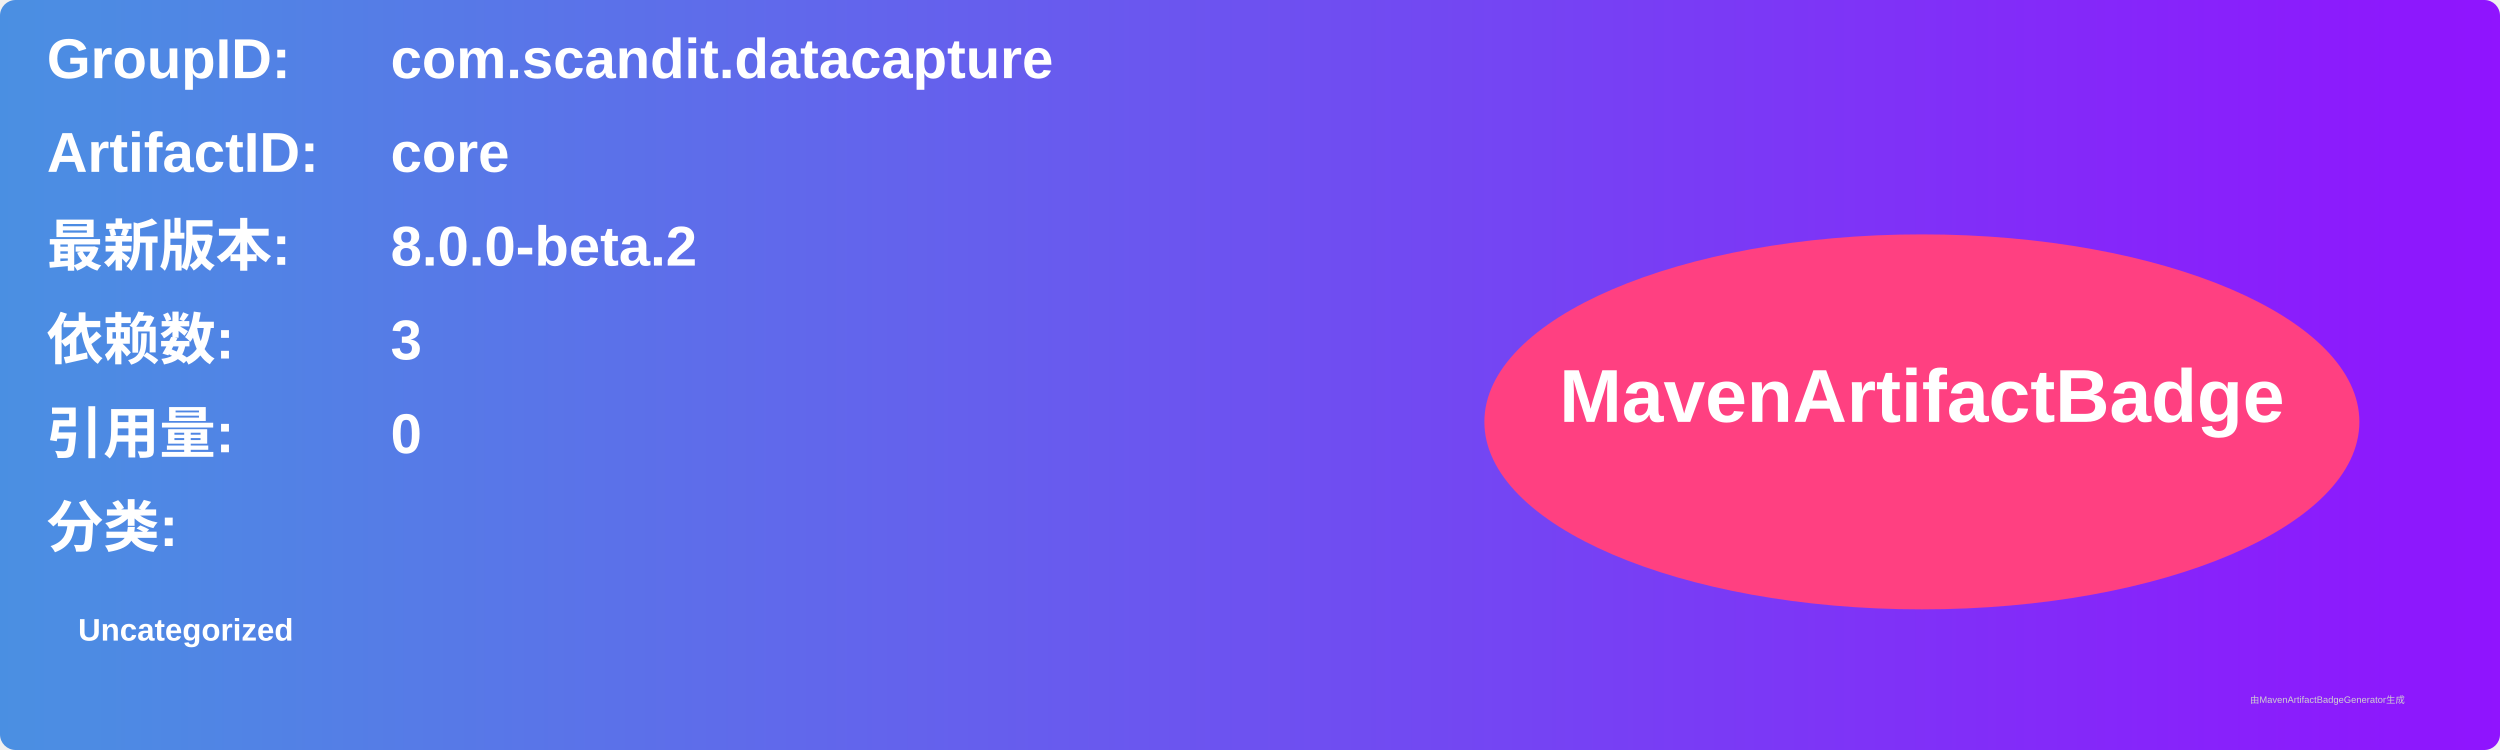
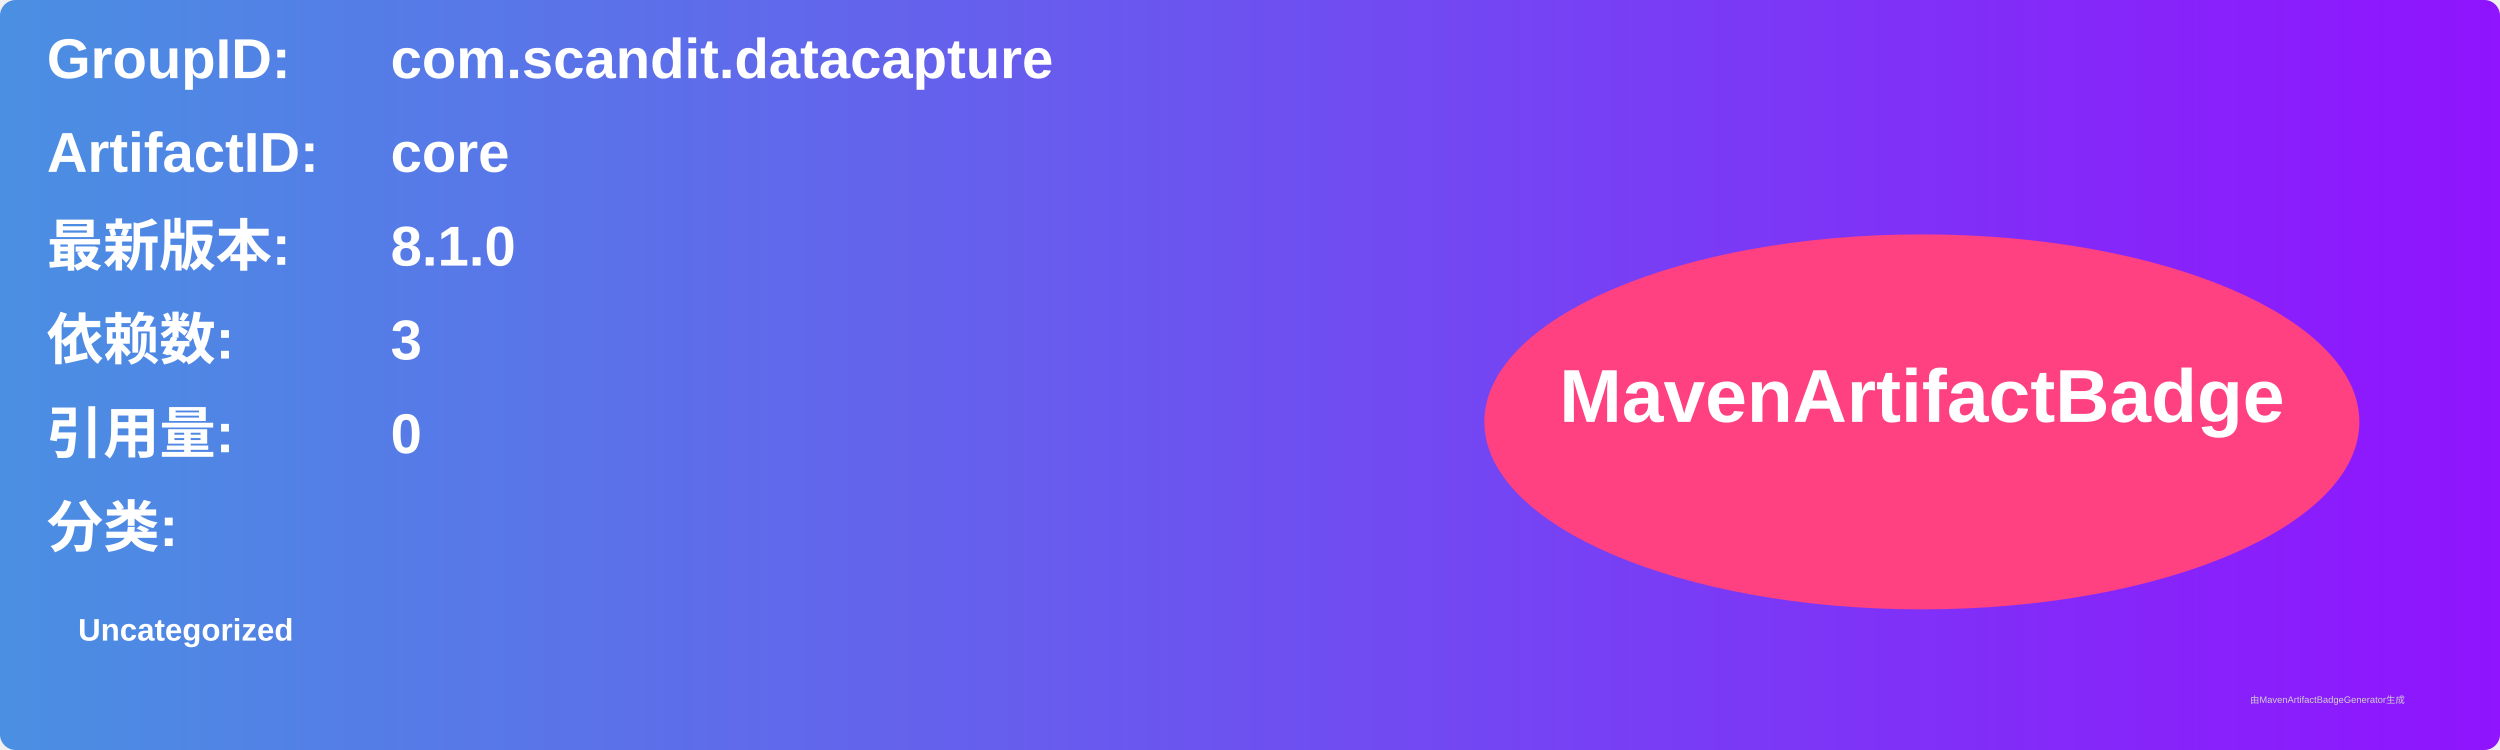
<svg xmlns="http://www.w3.org/2000/svg" width="800" height="240" viewBox="0 0 800 240">
  <linearGradient id="grad" x1="0%" y1="0%" x2="100%" y2="0%">
    <stop offset="0%" stop-color="#4a90e2" />
    <stop offset="100%" stop-color="#9013fe" />
  </linearGradient>
  <rect width="100%" height="100%" rx="5" ry="5" fill="url(#grad)" />
  <g transform="translate(15, 15)">
    <text x="0" y="10" font-family="Arial" font-size="18" fill="white" font-weight="bold" width="260">GroupID:</text>
    <text x="110" y="10" font-family="Arial" font-size="18" fill="white" font-weight="bold" width="460">com.scandit.datacapture</text>
    <text x="0" y="40" font-family="Arial" font-size="18" fill="white" font-weight="bold" width="260">ArtifactID:</text>
    <text x="110" y="40" font-family="Arial" font-size="18" fill="white" font-weight="bold" width="460">core</text>
    <text x="0" y="70" font-family="Arial" font-size="18" fill="white" font-weight="bold">最新版本:</text>
    <text x="110" y="70" font-family="Arial" font-size="18" fill="white" font-weight="bold">
-       <tspan font-weight="bold">8.0.0-beta.2</tspan>
+       <tspan font-weight="bold">8.1.0</tspan>
    </text>
    <text x="0" y="100" font-family="Arial" font-size="18" fill="white" font-weight="bold">依赖数: </text>
    <text x="110" y="100" font-family="Arial" font-size="18" fill="white">
      <tspan font-weight="bold">3</tspan>
    </text>
    <text x="0" y="130" font-family="Arial" font-size="18" fill="white" font-weight="bold">引用量: </text>
    <text x="110" y="130" font-family="Arial" font-size="18" fill="white">
      <tspan font-weight="bold">0</tspan>
    </text>
    <text x="0" y="160" font-family="Arial" font-size="18" fill="white" font-weight="bold">分类:</text>
    <text x="10" y="190" font-family="Arial" font-size="10" fill="white">
      <tspan font-weight="bold">Uncategorized</tspan>
    </text>
    <ellipse cx="600" cy="120" rx="140" ry="60" fill="#ff4081" />
    <text x="600" y="120" text-anchor="middle" font-family="Arial" font-size="24" fill="white" font-weight="bold">MavenArtifactBadge</text>
  </g>
  <text x="720" y="225" font-family="Arial" font-size="3" fill="#d0d0d0">由MavenArtifactBadgeGenerator生成</text>
</svg>
